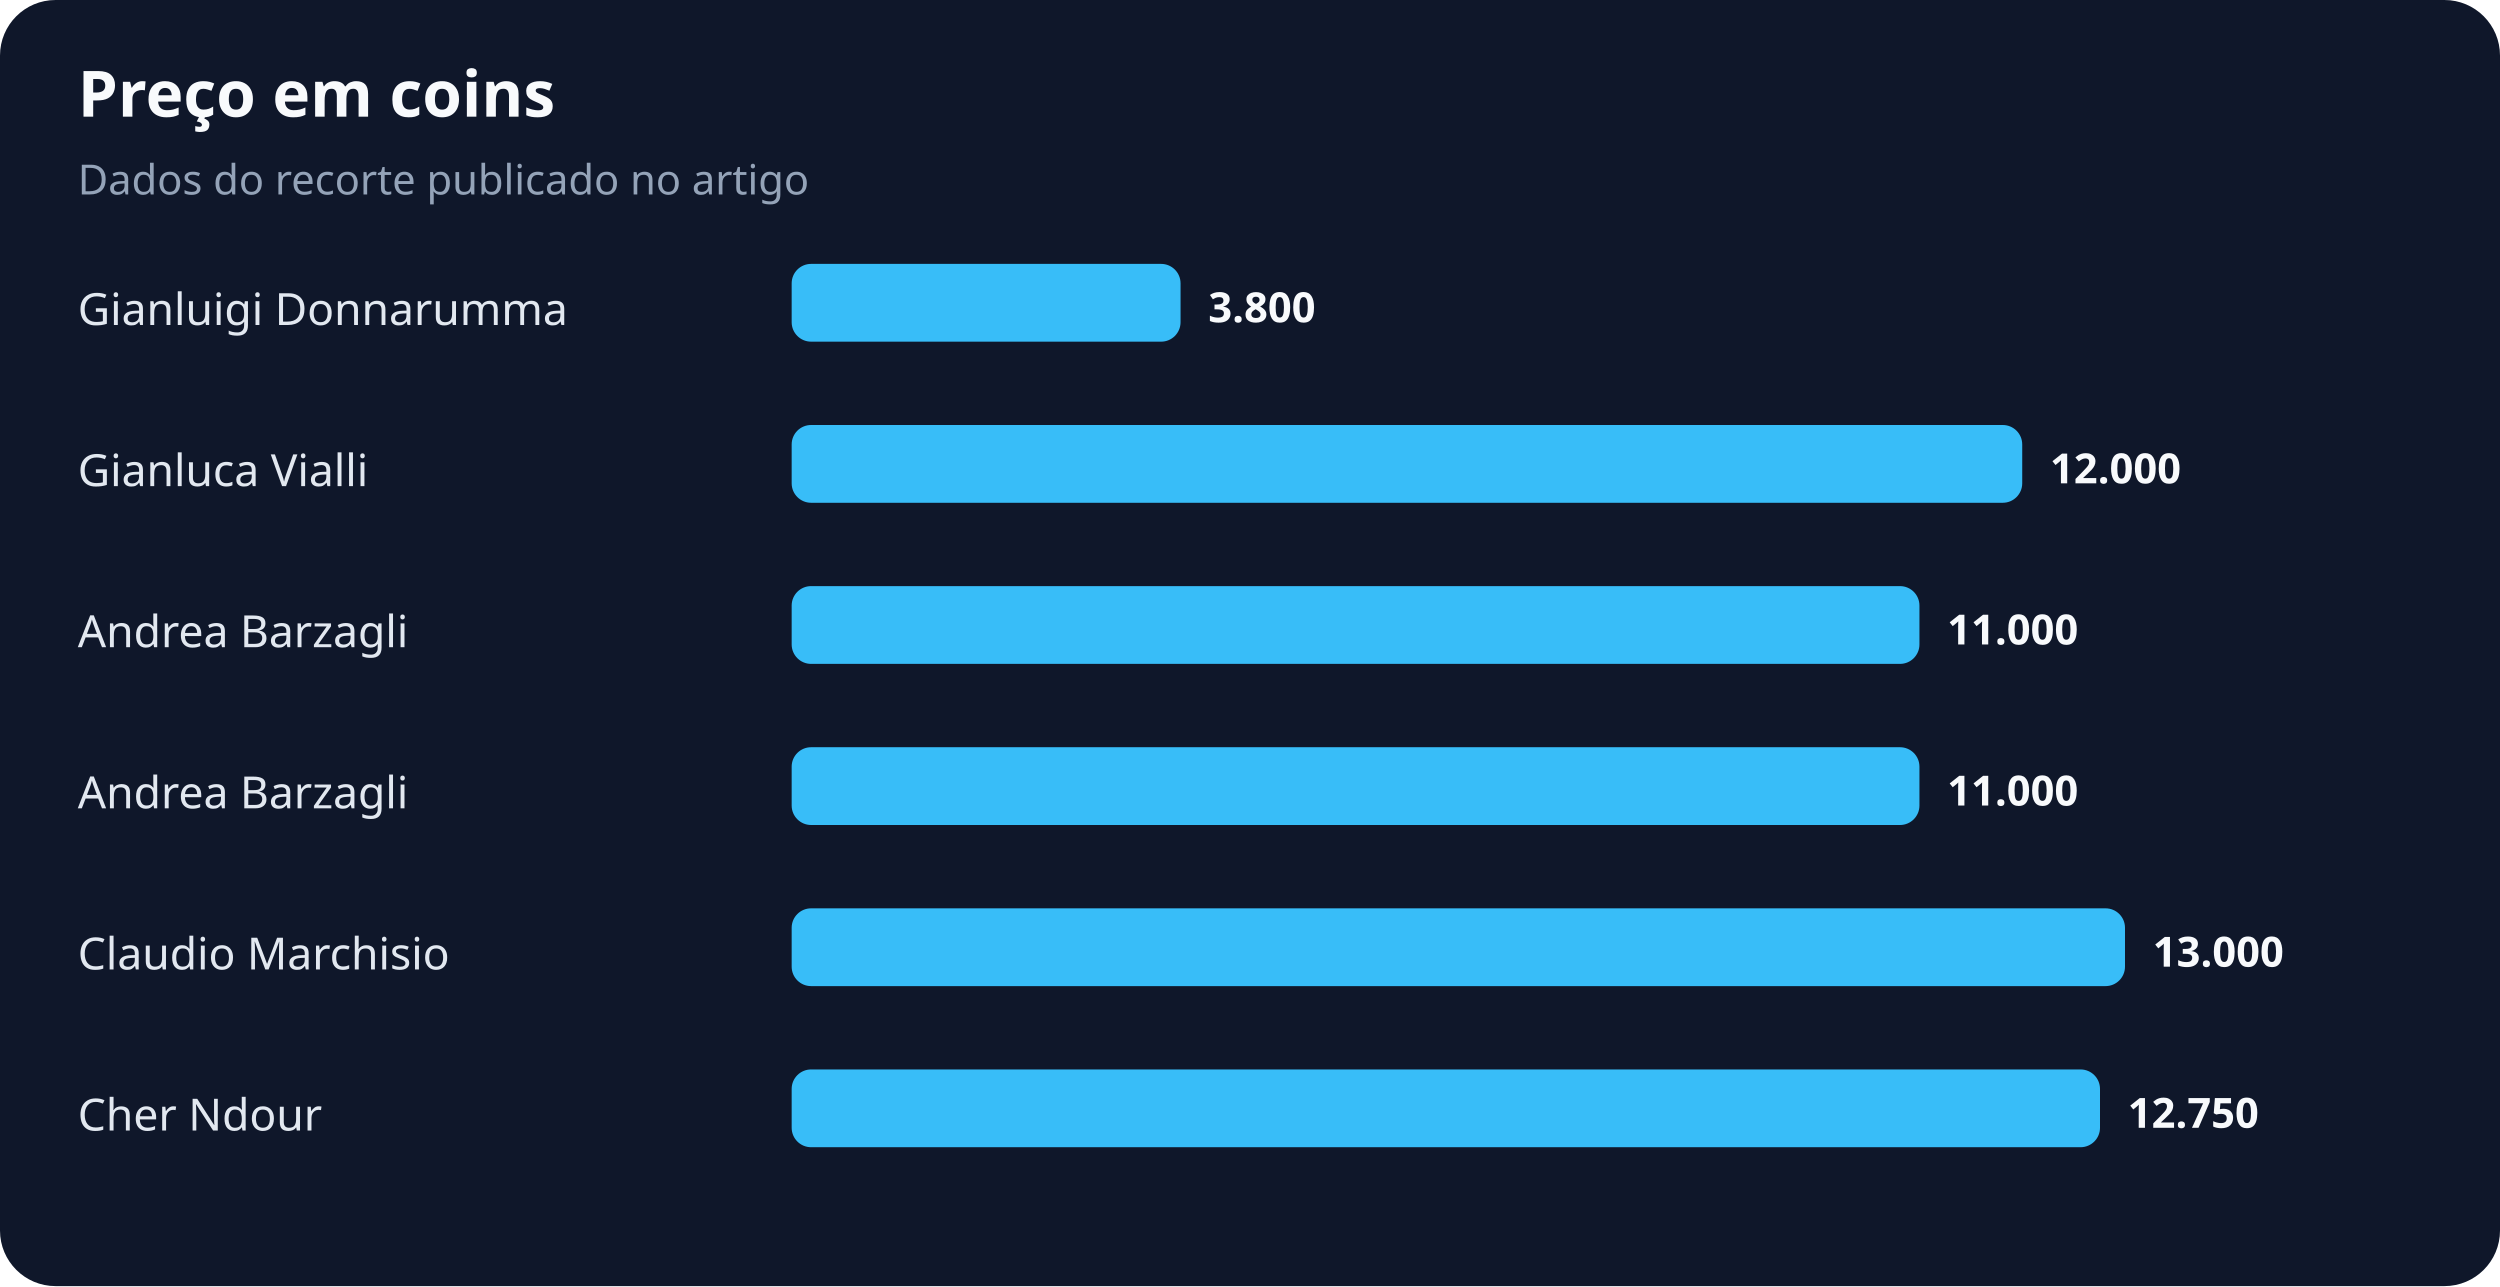
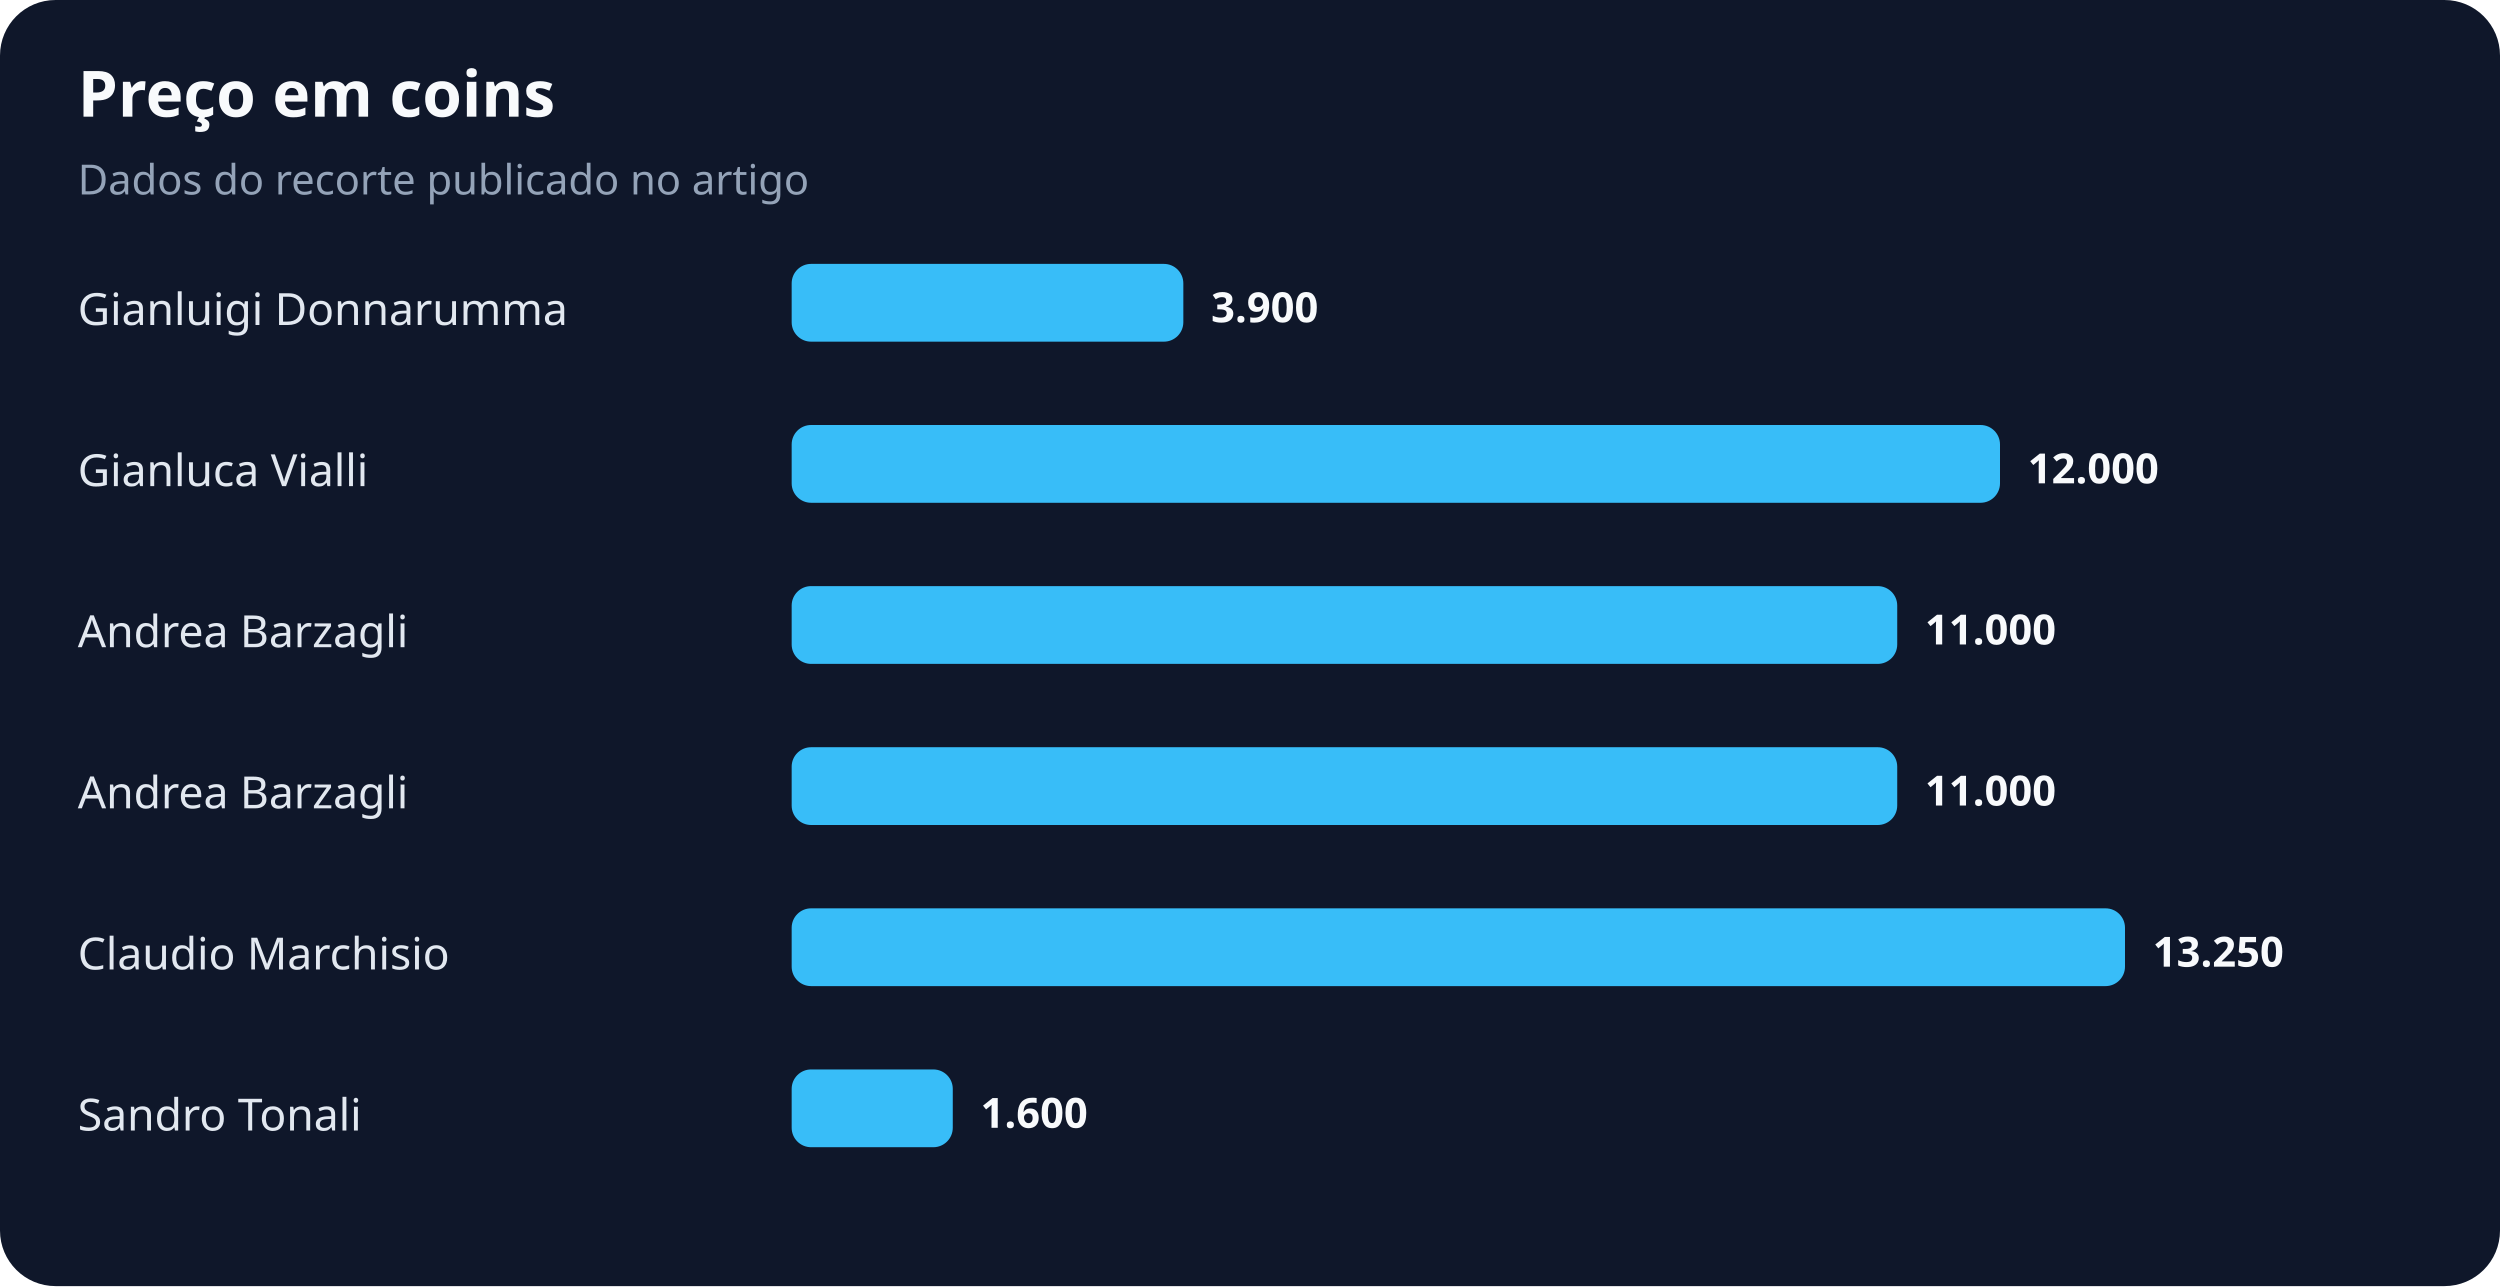
<svg xmlns="http://www.w3.org/2000/svg" width="900" height="463" viewBox="0 0 900 463" role="img" aria-labelledby="title desc">
  <rect width="100%" height="100%" rx="20" fill="#0f172a" />
  <text x="28" y="42" fill="#f8fafc" font-family="system-ui,sans-serif" font-size="23" font-weight="700">Preço em coins</text>
  <text x="28" y="70" fill="#94a3b8" font-family="system-ui,sans-serif" font-size="15">Dados do recorte publicado no artigo</text>
  <text x="28" y="117" fill="#e2e8f0" font-family="system-ui,sans-serif" font-size="16">Gianluigi Donnarumma</text>
-   <rect x="285" y="95" width="140" height="28" rx="7" fill="#38bdf8" />
-   <text x="435" y="116" fill="#f8fafc" font-family="system-ui,sans-serif" font-size="15" font-weight="700">3.800</text>
+   <rect x="285" y="95" width="141" height="28" rx="7" fill="#38bdf8" />
+   <text x="436" y="116" fill="#f8fafc" font-family="system-ui,sans-serif" font-size="15" font-weight="700">3.900</text>
  <text x="28" y="175" fill="#e2e8f0" font-family="system-ui,sans-serif" font-size="16">Gianluca Vialli</text>
-   <rect x="285" y="153" width="443" height="28" rx="7" fill="#38bdf8" />
-   <text x="738" y="174" fill="#f8fafc" font-family="system-ui,sans-serif" font-size="15" font-weight="700">12.000</text>
+   <rect x="285" y="153" width="435" height="28" rx="7" fill="#38bdf8" />
+   <text x="730" y="174" fill="#f8fafc" font-family="system-ui,sans-serif" font-size="15" font-weight="700">12.000</text>
  <text x="28" y="233" fill="#e2e8f0" font-family="system-ui,sans-serif" font-size="16">Andrea Barzagli</text>
-   <rect x="285" y="211" width="406" height="28" rx="7" fill="#38bdf8" />
-   <text x="701" y="232" fill="#f8fafc" font-family="system-ui,sans-serif" font-size="15" font-weight="700">11.000</text>
+   <rect x="285" y="211" width="398" height="28" rx="7" fill="#38bdf8" />
+   <text x="693" y="232" fill="#f8fafc" font-family="system-ui,sans-serif" font-size="15" font-weight="700">11.000</text>
  <text x="28" y="291" fill="#e2e8f0" font-family="system-ui,sans-serif" font-size="16">Andrea Barzagli</text>
-   <rect x="285" y="269" width="406" height="28" rx="7" fill="#38bdf8" />
-   <text x="701" y="290" fill="#f8fafc" font-family="system-ui,sans-serif" font-size="15" font-weight="700">11.000</text>
+   <rect x="285" y="269" width="398" height="28" rx="7" fill="#38bdf8" />
+   <text x="693" y="290" fill="#f8fafc" font-family="system-ui,sans-serif" font-size="15" font-weight="700">11.000</text>
  <text x="28" y="349" fill="#e2e8f0" font-family="system-ui,sans-serif" font-size="16">Claudio Marchisio</text>
  <rect x="285" y="327" width="480" height="28" rx="7" fill="#38bdf8" />
-   <text x="775" y="348" fill="#f8fafc" font-family="system-ui,sans-serif" font-size="15" font-weight="700">13.000</text>
-   <text x="28" y="407" fill="#e2e8f0" font-family="system-ui,sans-serif" font-size="16">Cher Ndour</text>
-   <rect x="285" y="385" width="471" height="28" rx="7" fill="#38bdf8" />
-   <text x="766" y="406" fill="#f8fafc" font-family="system-ui,sans-serif" font-size="15" font-weight="700">12.750</text>
+   <text x="775" y="348" fill="#f8fafc" font-family="system-ui,sans-serif" font-size="15" font-weight="700">13.250</text>
+   <text x="28" y="407" fill="#e2e8f0" font-family="system-ui,sans-serif" font-size="16">Sandro Tonali</text>
+   <rect x="285" y="385" width="58" height="28" rx="7" fill="#38bdf8" />
+   <text x="353" y="406" fill="#f8fafc" font-family="system-ui,sans-serif" font-size="15" font-weight="700">1.600</text>
</svg>
